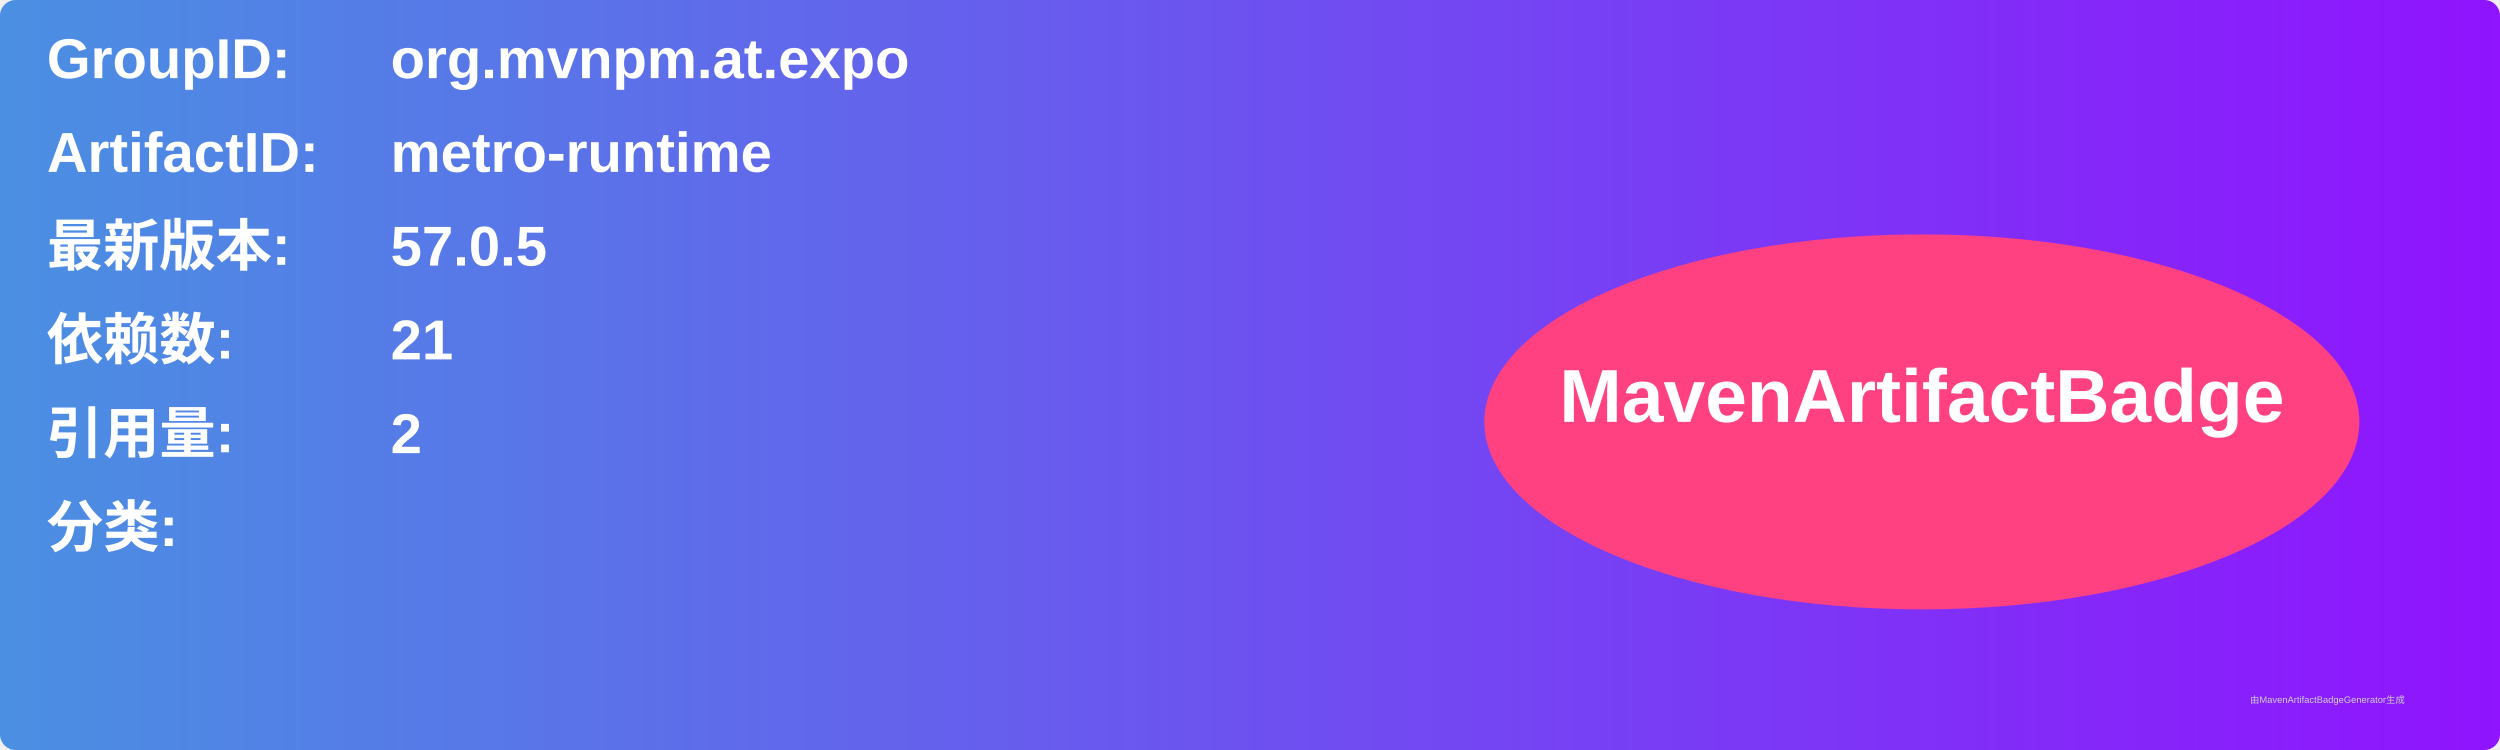
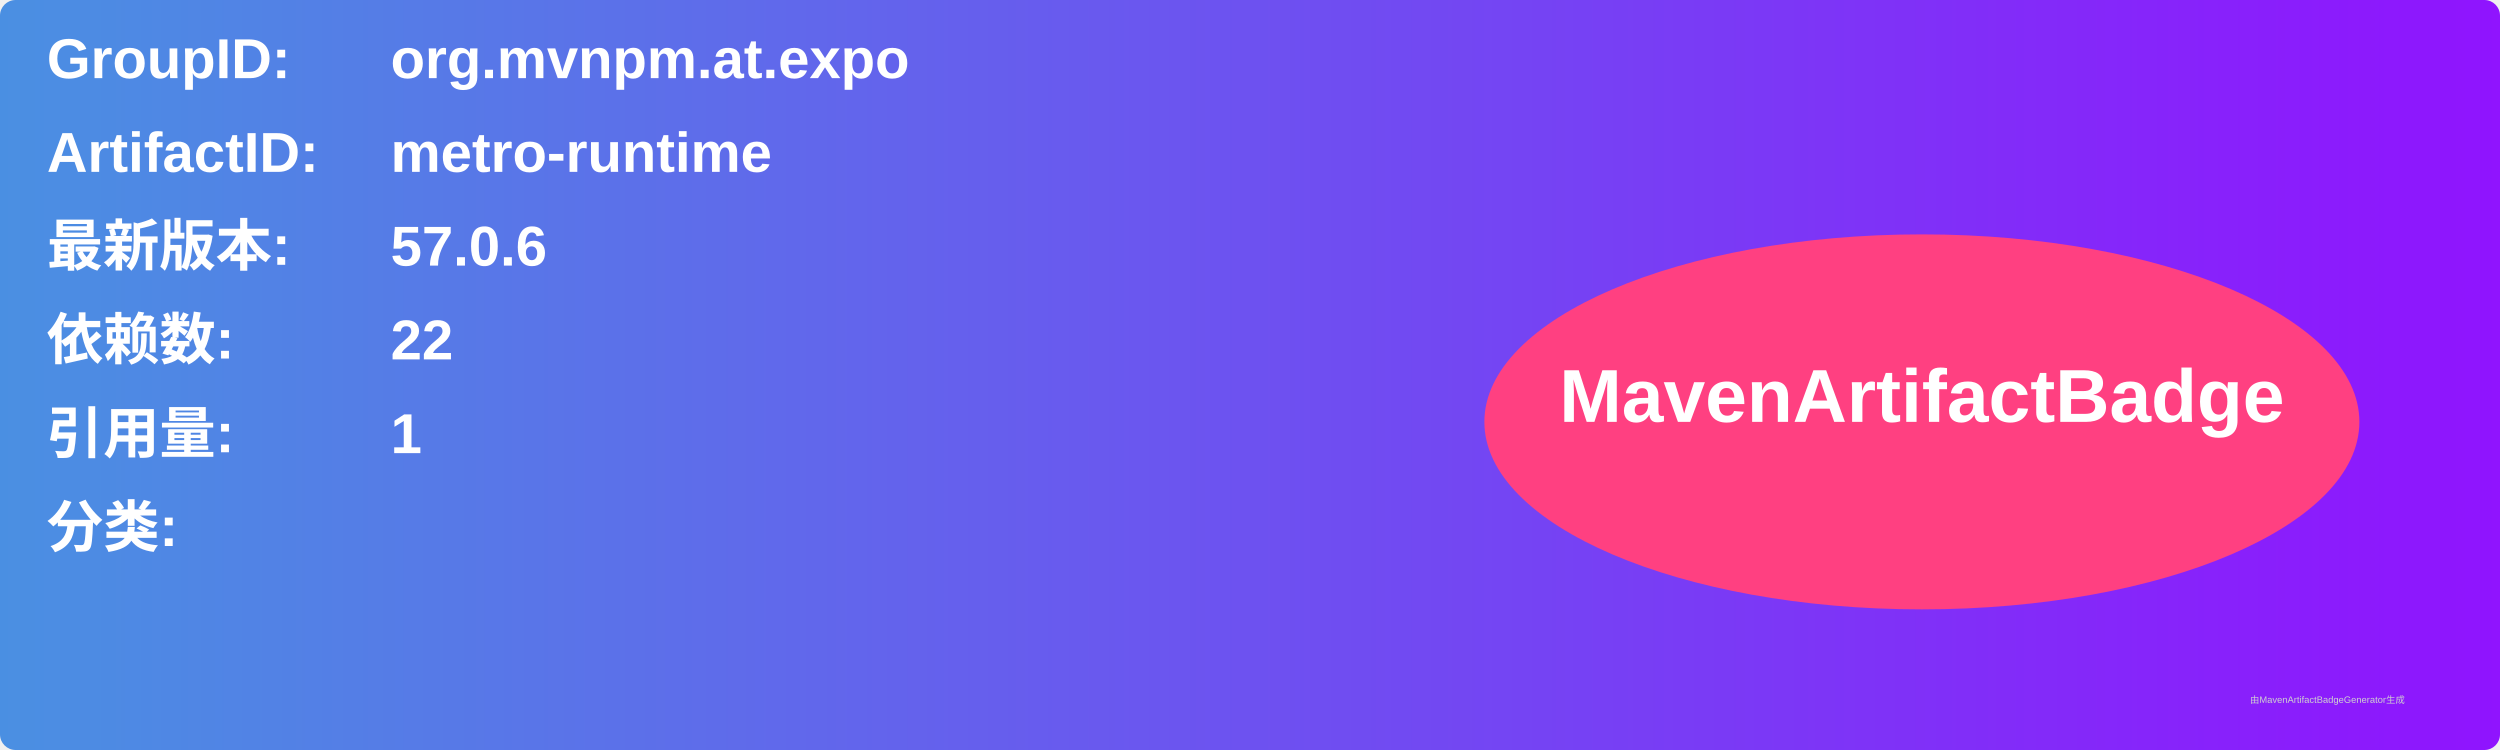
<svg xmlns="http://www.w3.org/2000/svg" width="800" height="240" viewBox="0 0 800 240">
  <linearGradient id="grad" x1="0%" y1="0%" x2="100%" y2="0%">
    <stop offset="0%" stop-color="#4a90e2" />
    <stop offset="100%" stop-color="#9013fe" />
  </linearGradient>
  <rect width="100%" height="100%" rx="5" ry="5" fill="url(#grad)" />
  <g transform="translate(15, 15)">
    <text x="0" y="10" font-family="Arial" font-size="18" fill="white" font-weight="bold" width="260">GroupID:</text>
    <text x="110" y="10" font-family="Arial" font-size="18" fill="white" font-weight="bold" width="460">org.mvnpm.at.expo</text>
    <text x="0" y="40" font-family="Arial" font-size="18" fill="white" font-weight="bold" width="260">ArtifactID:</text>
    <text x="110" y="40" font-family="Arial" font-size="18" fill="white" font-weight="bold" width="460">metro-runtime</text>
    <text x="0" y="70" font-family="Arial" font-size="18" fill="white" font-weight="bold">最新版本:</text>
    <text x="110" y="70" font-family="Arial" font-size="18" fill="white" font-weight="bold">
-       <tspan font-weight="bold">57.0.5</tspan>
+       <tspan font-weight="bold">57.0.6</tspan>
    </text>
    <text x="0" y="100" font-family="Arial" font-size="18" fill="white" font-weight="bold">依赖数: </text>
    <text x="110" y="100" font-family="Arial" font-size="18" fill="white">
-       <tspan font-weight="bold">21</tspan>
+       <tspan font-weight="bold">22</tspan>
    </text>
    <text x="0" y="130" font-family="Arial" font-size="18" fill="white" font-weight="bold">引用量: </text>
    <text x="110" y="130" font-family="Arial" font-size="18" fill="white">
-       <tspan font-weight="bold">2</tspan>
+       <tspan font-weight="bold">1</tspan>
    </text>
    <text x="0" y="160" font-family="Arial" font-size="18" fill="white" font-weight="bold">分类:</text>
    <text x="10" y="190" font-family="Arial" font-size="10" fill="white">
      <tspan font-weight="bold" />
    </text>
    <ellipse cx="600" cy="120" rx="140" ry="60" fill="#ff4081" />
    <text x="600" y="120" text-anchor="middle" font-family="Arial" font-size="24" fill="white" font-weight="bold">MavenArtifactBadge</text>
  </g>
  <text x="720" y="225" font-family="Arial" font-size="3" fill="#d0d0d0">由MavenArtifactBadgeGenerator生成</text>
</svg>
